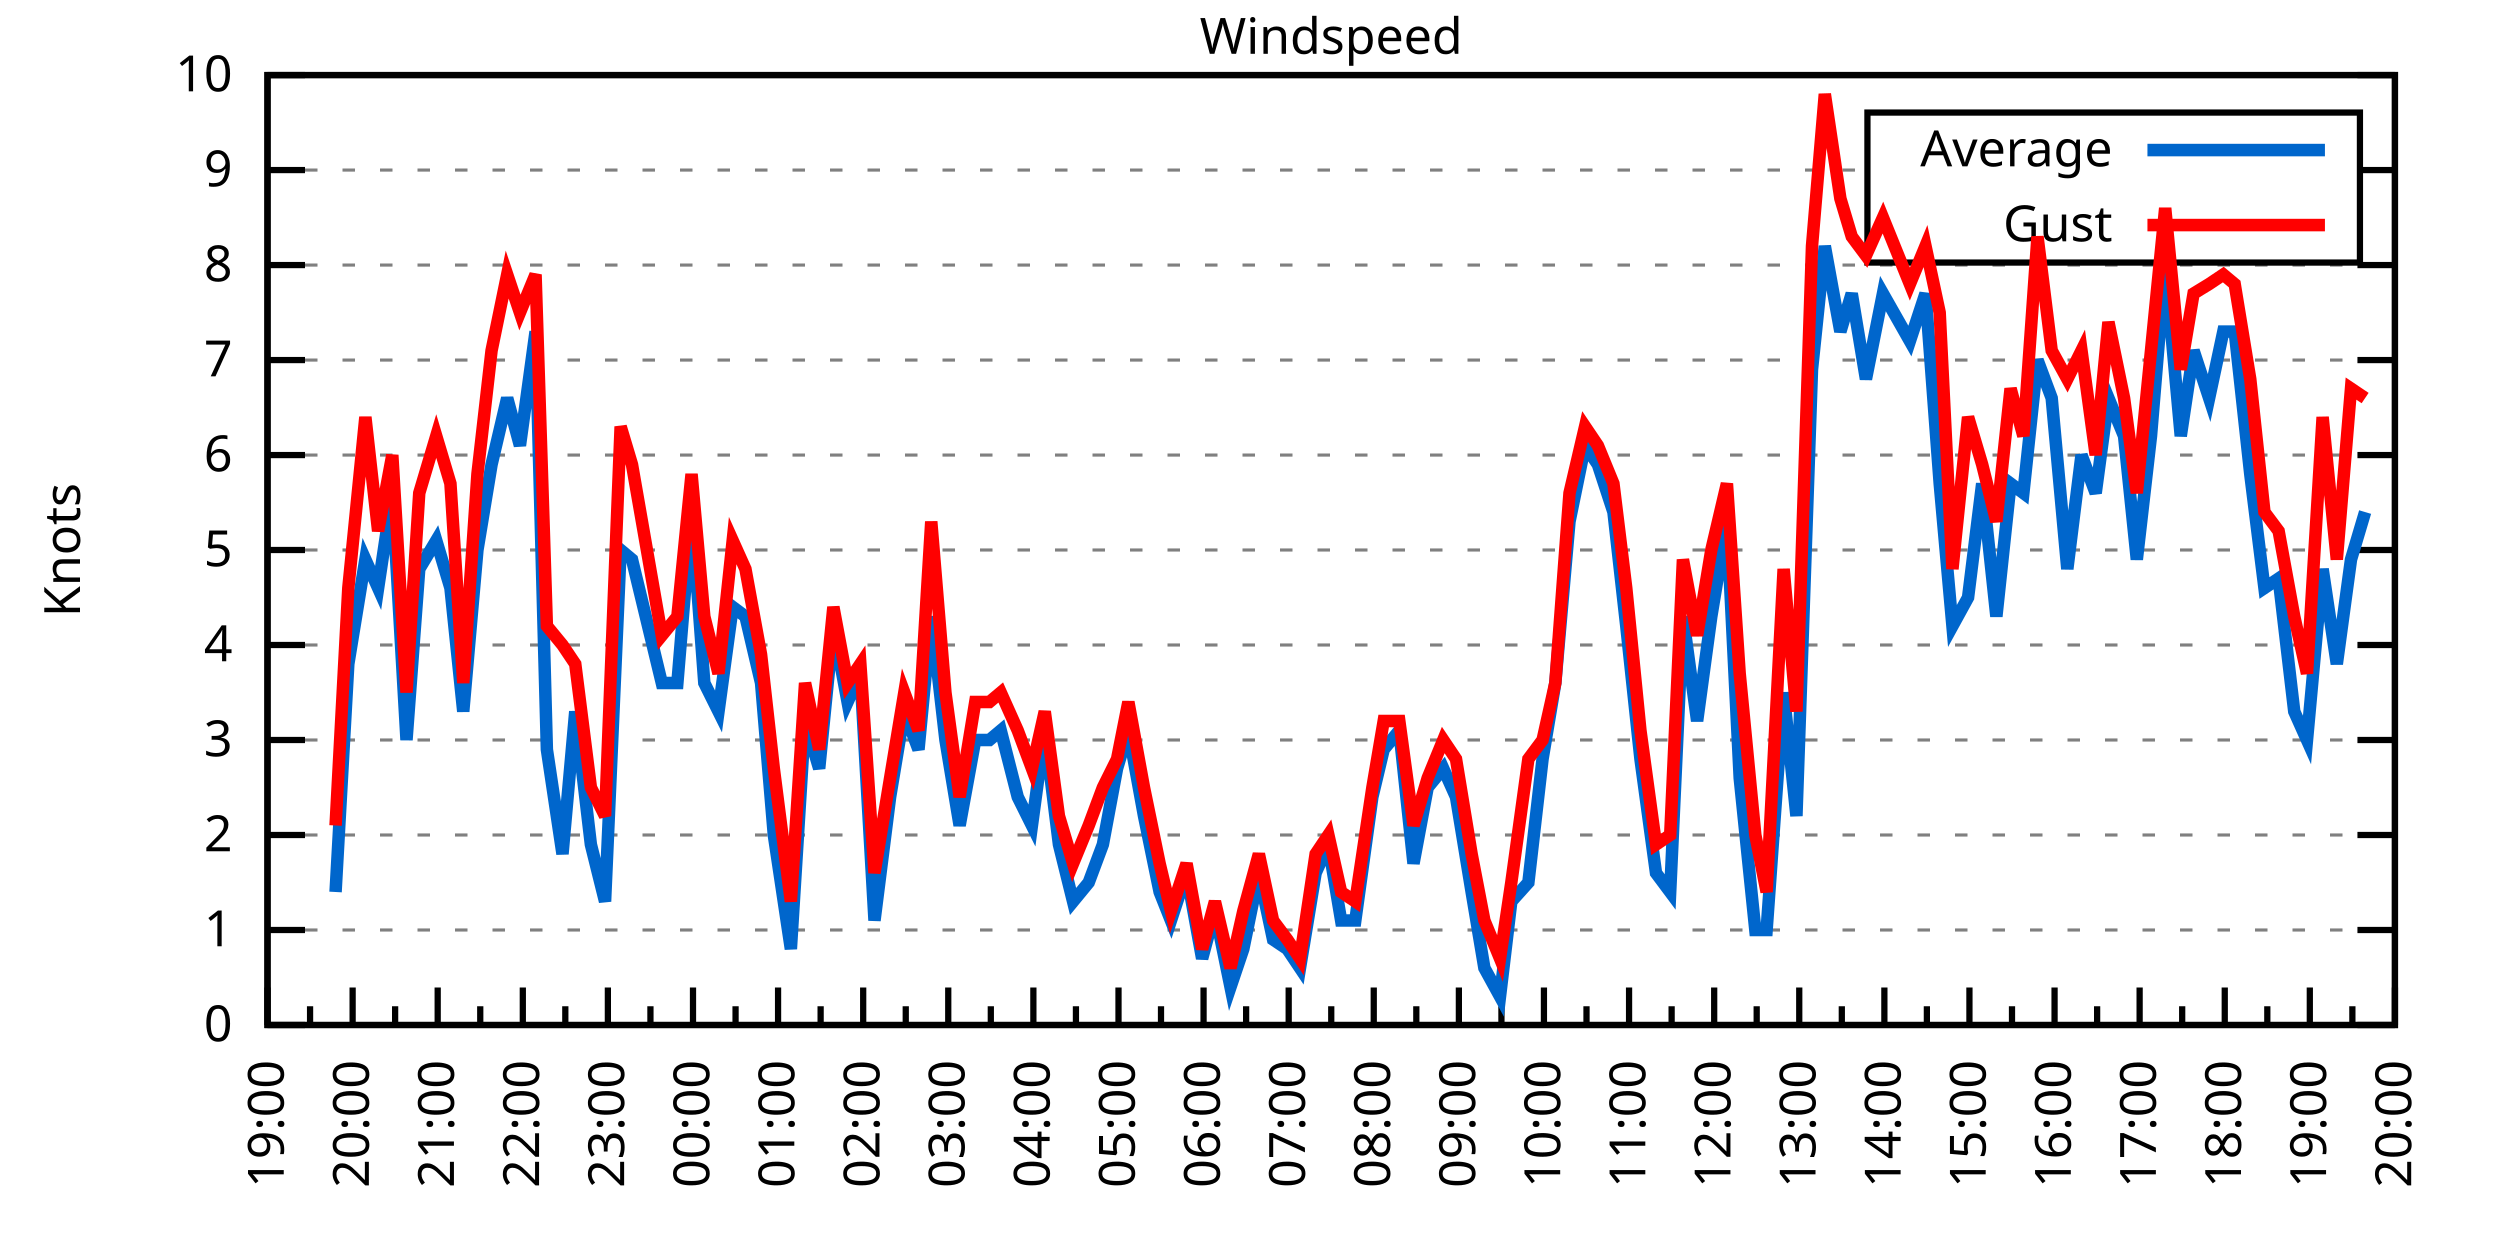
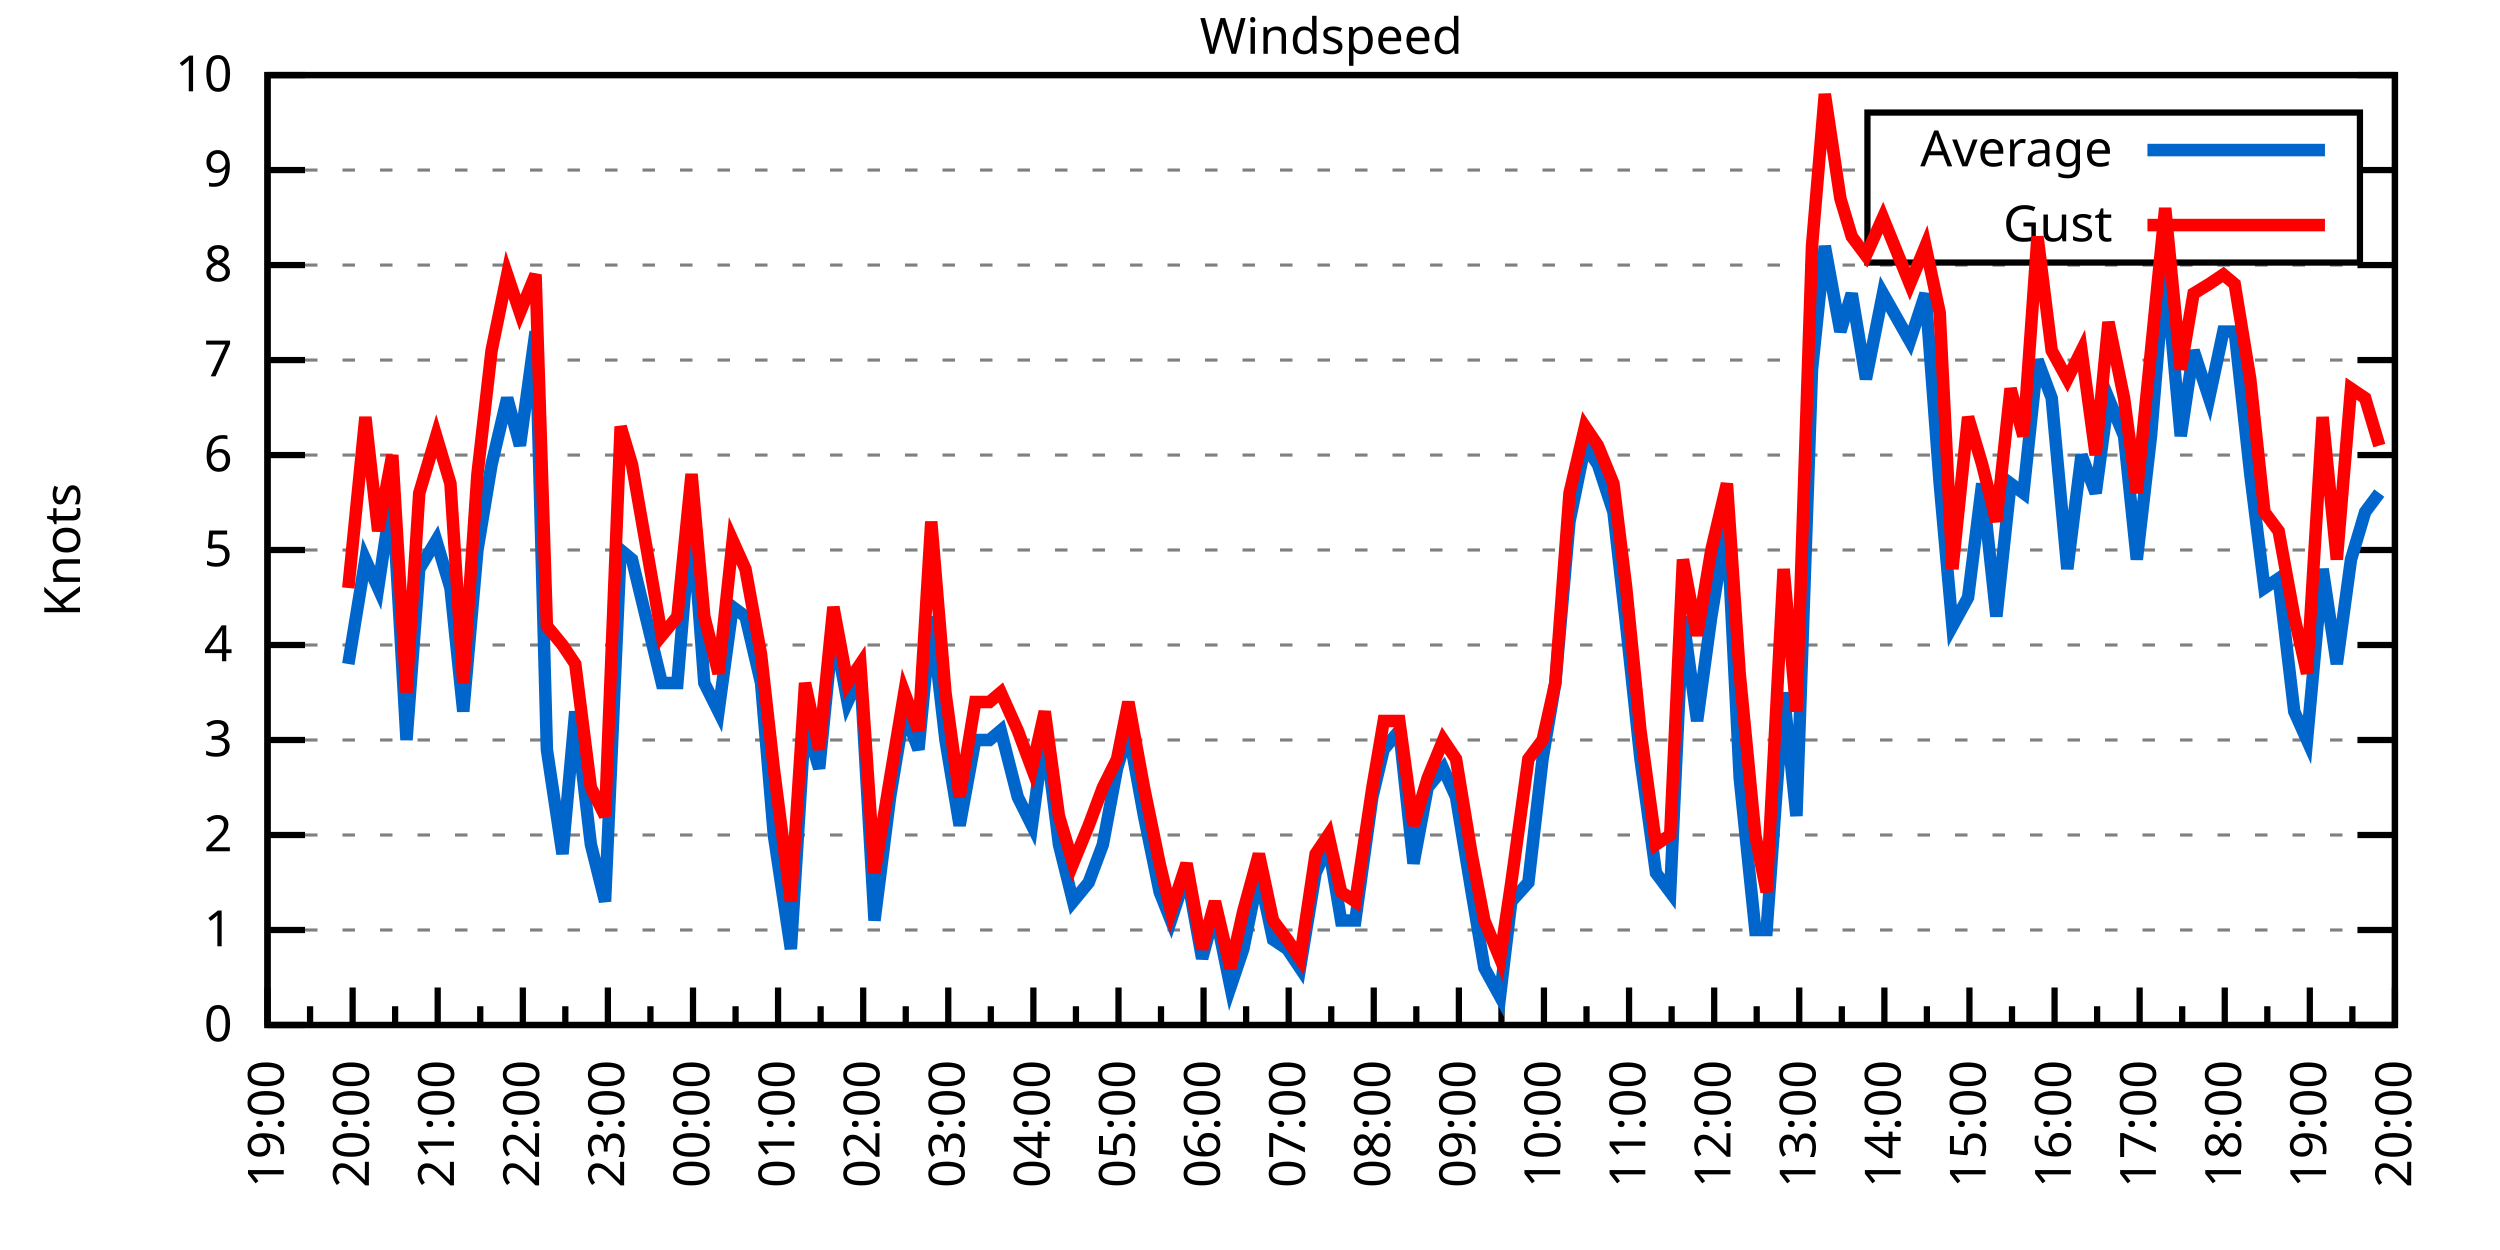
<svg xmlns="http://www.w3.org/2000/svg" xmlns:xlink="http://www.w3.org/1999/xlink" width="400" height="200" viewBox="0 0 400 200">
  <g id="gnuplot_canvas">
    <rect x="0" y="0" width="400" height="200" fill="none" />
    <defs>
      <circle id="gpDot" r="0.5" stroke-width="0.5" stroke="currentColor" />
      <path id="gpPt0" stroke-width="0.333" stroke="currentColor" d="M-1,0 h2 M0,-1 v2" />
      <path id="gpPt1" stroke-width="0.333" stroke="currentColor" d="M-1,-1 L1,1 M1,-1 L-1,1" />
      <path id="gpPt2" stroke-width="0.333" stroke="currentColor" d="M-1,0 L1,0 M0,-1 L0,1 M-1,-1 L1,1 M-1,1 L1,-1" />
      <rect id="gpPt3" stroke-width="0.333" stroke="currentColor" x="-1" y="-1" width="2" height="2" />
      <rect id="gpPt4" stroke-width="0.333" stroke="currentColor" fill="currentColor" x="-1" y="-1" width="2" height="2" />
      <circle id="gpPt5" stroke-width="0.333" stroke="currentColor" cx="0" cy="0" r="1" />
      <use xlink:href="#gpPt5" id="gpPt6" fill="currentColor" stroke="none" />
      <path id="gpPt7" stroke-width="0.333" stroke="currentColor" d="M0,-1.33 L-1.33,0.67 L1.33,0.67 z" />
      <use xlink:href="#gpPt7" id="gpPt8" fill="currentColor" stroke="none" />
      <use xlink:href="#gpPt7" id="gpPt9" stroke="currentColor" transform="rotate(180)" />
      <use xlink:href="#gpPt9" id="gpPt10" fill="currentColor" stroke="none" />
      <use xlink:href="#gpPt3" id="gpPt11" stroke="currentColor" transform="rotate(45)" />
      <use xlink:href="#gpPt11" id="gpPt12" fill="currentColor" stroke="none" />
      <path id="gpPt13" stroke-width="0.333" stroke="currentColor" d="M0,1.330 L1.265,0.411 L0.782,-1.067 L-0.782,-1.076 L-1.265,0.411 z" />
      <use xlink:href="#gpPt13" id="gpPt14" fill="currentColor" stroke="none" />
      <filter id="textbox" filterUnits="objectBoundingBox" x="0" y="0" height="1" width="1">
        <feFlood flood-color="white" flood-opacity="1" result="bgnd" />
        <feComposite in="SourceGraphic" in2="bgnd" operator="atop" />
      </filter>
      <filter id="greybox" filterUnits="objectBoundingBox" x="0" y="0" height="1" width="1">
        <feFlood flood-color="lightgrey" flood-opacity="1" result="grey" />
        <feComposite in="SourceGraphic" in2="grey" operator="atop" />
      </filter>
    </defs>
    <g fill="none" color="white" stroke="currentColor" stroke-width="1.00" stroke-linecap="butt" stroke-linejoin="miter">
</g>
    <g fill="none" color="black" stroke="currentColor" stroke-width="1.00" stroke-linecap="butt" stroke-linejoin="miter">
      <g stroke="none" shape-rendering="crispEdges">
        <polygon fill="rgb(255, 255, 255)" points="42.80,164.00 383.18,164.00 383.18,12.02 42.80,12.02 " />
      </g>
    </g>
    <g fill="none" color="black" stroke="currentColor" stroke-width="1.00" stroke-linecap="butt" stroke-linejoin="miter">
</g>
    <g fill="none" color="black" stroke="black" stroke-width="0.50" stroke-linecap="butt" stroke-linejoin="miter">
</g>
    <g fill="none" color="gray" stroke="currentColor" stroke-width="0.50" stroke-linecap="butt" stroke-linejoin="miter">
      <path stroke="gray" stroke-dasharray="2,4" class="gridline" d="M42.80,164.00 L383.19,164.00  " />
    </g>
    <g fill="none" color="gray" stroke="gray" stroke-width="1.00" stroke-linecap="butt" stroke-linejoin="miter">
</g>
    <g fill="none" color="black" stroke="currentColor" stroke-width="1.00" stroke-linecap="butt" stroke-linejoin="miter">
      <path stroke="black" d="M42.80,164.00 L48.80,164.00 M383.19,164.00 L377.19,164.00  " />
      <g transform="translate(37.20,166.60)" stroke="none" fill="black" font-family="Sans" font-size="8.00" text-anchor="end">
        <text>
          <tspan font-family="Sans"> 0</tspan>
        </text>
      </g>
    </g>
    <g fill="none" color="black" stroke="currentColor" stroke-width="1.00" stroke-linecap="butt" stroke-linejoin="miter">
</g>
    <g fill="none" color="black" stroke="black" stroke-width="0.50" stroke-linecap="butt" stroke-linejoin="miter">
</g>
    <g fill="none" color="gray" stroke="currentColor" stroke-width="0.50" stroke-linecap="butt" stroke-linejoin="miter">
      <path stroke="gray" stroke-dasharray="2,4" class="gridline" d="M42.80,148.80 L383.19,148.80  " />
    </g>
    <g fill="none" color="gray" stroke="gray" stroke-width="1.00" stroke-linecap="butt" stroke-linejoin="miter">
</g>
    <g fill="none" color="black" stroke="currentColor" stroke-width="1.00" stroke-linecap="butt" stroke-linejoin="miter">
      <path stroke="black" d="M42.80,148.80 L48.80,148.80 M383.19,148.80 L377.19,148.80  " />
      <g transform="translate(37.20,151.40)" stroke="none" fill="black" font-family="Sans" font-size="8.00" text-anchor="end">
        <text>
          <tspan font-family="Sans"> 1</tspan>
        </text>
      </g>
    </g>
    <g fill="none" color="black" stroke="currentColor" stroke-width="1.00" stroke-linecap="butt" stroke-linejoin="miter">
</g>
    <g fill="none" color="black" stroke="black" stroke-width="0.50" stroke-linecap="butt" stroke-linejoin="miter">
</g>
    <g fill="none" color="gray" stroke="currentColor" stroke-width="0.50" stroke-linecap="butt" stroke-linejoin="miter">
      <path stroke="gray" stroke-dasharray="2,4" class="gridline" d="M42.80,133.60 L383.19,133.60  " />
    </g>
    <g fill="none" color="gray" stroke="gray" stroke-width="1.00" stroke-linecap="butt" stroke-linejoin="miter">
</g>
    <g fill="none" color="black" stroke="currentColor" stroke-width="1.00" stroke-linecap="butt" stroke-linejoin="miter">
      <path stroke="black" d="M42.80,133.60 L48.80,133.60 M383.19,133.60 L377.19,133.60  " />
      <g transform="translate(37.20,136.20)" stroke="none" fill="black" font-family="Sans" font-size="8.00" text-anchor="end">
        <text>
          <tspan font-family="Sans"> 2</tspan>
        </text>
      </g>
    </g>
    <g fill="none" color="black" stroke="currentColor" stroke-width="1.00" stroke-linecap="butt" stroke-linejoin="miter">
</g>
    <g fill="none" color="black" stroke="black" stroke-width="0.50" stroke-linecap="butt" stroke-linejoin="miter">
</g>
    <g fill="none" color="gray" stroke="currentColor" stroke-width="0.50" stroke-linecap="butt" stroke-linejoin="miter">
      <path stroke="gray" stroke-dasharray="2,4" class="gridline" d="M42.80,118.40 L383.19,118.40  " />
    </g>
    <g fill="none" color="gray" stroke="gray" stroke-width="1.00" stroke-linecap="butt" stroke-linejoin="miter">
</g>
    <g fill="none" color="black" stroke="currentColor" stroke-width="1.00" stroke-linecap="butt" stroke-linejoin="miter">
      <path stroke="black" d="M42.80,118.40 L48.80,118.40 M383.19,118.40 L377.19,118.40  " />
      <g transform="translate(37.20,121.00)" stroke="none" fill="black" font-family="Sans" font-size="8.00" text-anchor="end">
        <text>
          <tspan font-family="Sans"> 3</tspan>
        </text>
      </g>
    </g>
    <g fill="none" color="black" stroke="currentColor" stroke-width="1.00" stroke-linecap="butt" stroke-linejoin="miter">
</g>
    <g fill="none" color="black" stroke="black" stroke-width="0.50" stroke-linecap="butt" stroke-linejoin="miter">
</g>
    <g fill="none" color="gray" stroke="currentColor" stroke-width="0.50" stroke-linecap="butt" stroke-linejoin="miter">
      <path stroke="gray" stroke-dasharray="2,4" class="gridline" d="M42.80,103.20 L383.19,103.20  " />
    </g>
    <g fill="none" color="gray" stroke="gray" stroke-width="1.00" stroke-linecap="butt" stroke-linejoin="miter">
</g>
    <g fill="none" color="black" stroke="currentColor" stroke-width="1.00" stroke-linecap="butt" stroke-linejoin="miter">
      <path stroke="black" d="M42.80,103.20 L48.80,103.20 M383.19,103.20 L377.19,103.20  " />
      <g transform="translate(37.20,105.80)" stroke="none" fill="black" font-family="Sans" font-size="8.00" text-anchor="end">
        <text>
          <tspan font-family="Sans"> 4</tspan>
        </text>
      </g>
    </g>
    <g fill="none" color="black" stroke="currentColor" stroke-width="1.00" stroke-linecap="butt" stroke-linejoin="miter">
</g>
    <g fill="none" color="black" stroke="black" stroke-width="0.50" stroke-linecap="butt" stroke-linejoin="miter">
</g>
    <g fill="none" color="gray" stroke="currentColor" stroke-width="0.50" stroke-linecap="butt" stroke-linejoin="miter">
      <path stroke="gray" stroke-dasharray="2,4" class="gridline" d="M42.80,88.00 L383.19,88.00  " />
    </g>
    <g fill="none" color="gray" stroke="gray" stroke-width="1.00" stroke-linecap="butt" stroke-linejoin="miter">
</g>
    <g fill="none" color="black" stroke="currentColor" stroke-width="1.00" stroke-linecap="butt" stroke-linejoin="miter">
      <path stroke="black" d="M42.80,88.00 L48.80,88.00 M383.19,88.00 L377.19,88.00  " />
      <g transform="translate(37.20,90.60)" stroke="none" fill="black" font-family="Sans" font-size="8.00" text-anchor="end">
        <text>
          <tspan font-family="Sans"> 5</tspan>
        </text>
      </g>
    </g>
    <g fill="none" color="black" stroke="currentColor" stroke-width="1.00" stroke-linecap="butt" stroke-linejoin="miter">
</g>
    <g fill="none" color="black" stroke="black" stroke-width="0.50" stroke-linecap="butt" stroke-linejoin="miter">
</g>
    <g fill="none" color="gray" stroke="currentColor" stroke-width="0.50" stroke-linecap="butt" stroke-linejoin="miter">
      <path stroke="gray" stroke-dasharray="2,4" class="gridline" d="M42.80,72.81 L383.19,72.81  " />
    </g>
    <g fill="none" color="gray" stroke="gray" stroke-width="1.00" stroke-linecap="butt" stroke-linejoin="miter">
</g>
    <g fill="none" color="black" stroke="currentColor" stroke-width="1.00" stroke-linecap="butt" stroke-linejoin="miter">
      <path stroke="black" d="M42.80,72.81 L48.80,72.81 M383.19,72.81 L377.19,72.81  " />
      <g transform="translate(37.20,75.41)" stroke="none" fill="black" font-family="Sans" font-size="8.00" text-anchor="end">
        <text>
          <tspan font-family="Sans"> 6</tspan>
        </text>
      </g>
    </g>
    <g fill="none" color="black" stroke="currentColor" stroke-width="1.00" stroke-linecap="butt" stroke-linejoin="miter">
</g>
    <g fill="none" color="black" stroke="black" stroke-width="0.50" stroke-linecap="butt" stroke-linejoin="miter">
</g>
    <g fill="none" color="gray" stroke="currentColor" stroke-width="0.50" stroke-linecap="butt" stroke-linejoin="miter">
      <path stroke="gray" stroke-dasharray="2,4" class="gridline" d="M42.80,57.61 L383.19,57.61  " />
    </g>
    <g fill="none" color="gray" stroke="gray" stroke-width="1.00" stroke-linecap="butt" stroke-linejoin="miter">
</g>
    <g fill="none" color="black" stroke="currentColor" stroke-width="1.00" stroke-linecap="butt" stroke-linejoin="miter">
      <path stroke="black" d="M42.80,57.61 L48.80,57.61 M383.19,57.61 L377.19,57.61  " />
      <g transform="translate(37.20,60.21)" stroke="none" fill="black" font-family="Sans" font-size="8.00" text-anchor="end">
        <text>
          <tspan font-family="Sans"> 7</tspan>
        </text>
      </g>
    </g>
    <g fill="none" color="black" stroke="currentColor" stroke-width="1.00" stroke-linecap="butt" stroke-linejoin="miter">
</g>
    <g fill="none" color="black" stroke="black" stroke-width="0.50" stroke-linecap="butt" stroke-linejoin="miter">
</g>
    <g fill="none" color="gray" stroke="currentColor" stroke-width="0.50" stroke-linecap="butt" stroke-linejoin="miter">
      <path stroke="gray" stroke-dasharray="2,4" class="gridline" d="M42.80,42.41 L383.19,42.41  " />
    </g>
    <g fill="none" color="gray" stroke="gray" stroke-width="1.00" stroke-linecap="butt" stroke-linejoin="miter">
</g>
    <g fill="none" color="black" stroke="currentColor" stroke-width="1.00" stroke-linecap="butt" stroke-linejoin="miter">
      <path stroke="black" d="M42.80,42.41 L48.80,42.41 M383.19,42.41 L377.19,42.41  " />
      <g transform="translate(37.20,45.01)" stroke="none" fill="black" font-family="Sans" font-size="8.00" text-anchor="end">
        <text>
          <tspan font-family="Sans"> 8</tspan>
        </text>
      </g>
    </g>
    <g fill="none" color="black" stroke="currentColor" stroke-width="1.00" stroke-linecap="butt" stroke-linejoin="miter">
</g>
    <g fill="none" color="black" stroke="black" stroke-width="0.50" stroke-linecap="butt" stroke-linejoin="miter">
</g>
    <g fill="none" color="gray" stroke="currentColor" stroke-width="0.50" stroke-linecap="butt" stroke-linejoin="miter">
      <path stroke="gray" stroke-dasharray="2,4" class="gridline" d="M42.80,27.21 L298.79,27.21 M377.59,27.21 L383.19,27.21  " />
    </g>
    <g fill="none" color="gray" stroke="gray" stroke-width="1.00" stroke-linecap="butt" stroke-linejoin="miter">
</g>
    <g fill="none" color="black" stroke="currentColor" stroke-width="1.00" stroke-linecap="butt" stroke-linejoin="miter">
      <path stroke="black" d="M42.80,27.21 L48.80,27.21 M383.19,27.21 L377.19,27.21  " />
      <g transform="translate(37.20,29.81)" stroke="none" fill="black" font-family="Sans" font-size="8.00" text-anchor="end">
        <text>
          <tspan font-family="Sans"> 9</tspan>
        </text>
      </g>
    </g>
    <g fill="none" color="black" stroke="currentColor" stroke-width="1.00" stroke-linecap="butt" stroke-linejoin="miter">
</g>
    <g fill="none" color="black" stroke="black" stroke-width="0.50" stroke-linecap="butt" stroke-linejoin="miter">
</g>
    <g fill="none" color="gray" stroke="currentColor" stroke-width="0.50" stroke-linecap="butt" stroke-linejoin="miter">
      <path stroke="gray" stroke-dasharray="2,4" class="gridline" d="M42.80,12.01 L383.19,12.01  " />
    </g>
    <g fill="none" color="gray" stroke="gray" stroke-width="1.00" stroke-linecap="butt" stroke-linejoin="miter">
</g>
    <g fill="none" color="black" stroke="currentColor" stroke-width="1.00" stroke-linecap="butt" stroke-linejoin="miter">
      <path stroke="black" d="M42.80,12.01 L48.80,12.01 M383.19,12.01 L377.19,12.01  " />
      <g transform="translate(37.20,14.61)" stroke="none" fill="black" font-family="Sans" font-size="8.00" text-anchor="end">
        <text>
          <tspan font-family="Sans"> 10</tspan>
        </text>
      </g>
    </g>
    <g fill="none" color="black" stroke="currentColor" stroke-width="1.00" stroke-linecap="butt" stroke-linejoin="miter">
      <path stroke="black" d="M42.80,164.00 L42.80,158.00  " />
      <g transform="translate(45.40,169.60) rotate(270)" stroke="none" fill="black" font-family="Sans" font-size="8.00" text-anchor="end">
        <text>
          <tspan font-family="Sans">19:00</tspan>
        </text>
      </g>
    </g>
    <g fill="none" color="black" stroke="currentColor" stroke-width="1.00" stroke-linecap="butt" stroke-linejoin="miter">
      <path stroke="black" d="M49.61,164.00 L49.61,161.00 M56.42,164.00 L56.42,158.00  " />
      <g transform="translate(59.02,169.60) rotate(270)" stroke="none" fill="black" font-family="Sans" font-size="8.00" text-anchor="end">
        <text>
          <tspan font-family="Sans">20:00</tspan>
        </text>
      </g>
    </g>
    <g fill="none" color="black" stroke="currentColor" stroke-width="1.00" stroke-linecap="butt" stroke-linejoin="miter">
      <path stroke="black" d="M63.22,164.00 L63.22,161.00 M70.03,164.00 L70.03,158.00  " />
      <g transform="translate(72.63,169.60) rotate(270)" stroke="none" fill="black" font-family="Sans" font-size="8.00" text-anchor="end">
        <text>
          <tspan font-family="Sans">21:00</tspan>
        </text>
      </g>
    </g>
    <g fill="none" color="black" stroke="currentColor" stroke-width="1.00" stroke-linecap="butt" stroke-linejoin="miter">
      <path stroke="black" d="M76.84,164.00 L76.84,161.00 M83.65,164.00 L83.65,158.00  " />
      <g transform="translate(86.25,169.60) rotate(270)" stroke="none" fill="black" font-family="Sans" font-size="8.00" text-anchor="end">
        <text>
          <tspan font-family="Sans">22:00</tspan>
        </text>
      </g>
    </g>
    <g fill="none" color="black" stroke="currentColor" stroke-width="1.00" stroke-linecap="butt" stroke-linejoin="miter">
      <path stroke="black" d="M90.45,164.00 L90.45,161.00 M97.26,164.00 L97.26,158.00  " />
      <g transform="translate(99.86,169.60) rotate(270)" stroke="none" fill="black" font-family="Sans" font-size="8.00" text-anchor="end">
        <text>
          <tspan font-family="Sans">23:00</tspan>
        </text>
      </g>
    </g>
    <g fill="none" color="black" stroke="currentColor" stroke-width="1.00" stroke-linecap="butt" stroke-linejoin="miter">
      <path stroke="black" d="M104.07,164.00 L104.07,161.00 M110.88,164.00 L110.88,158.00  " />
      <g transform="translate(113.48,169.60) rotate(270)" stroke="none" fill="black" font-family="Sans" font-size="8.00" text-anchor="end">
        <text>
          <tspan font-family="Sans">00:00</tspan>
        </text>
      </g>
    </g>
    <g fill="none" color="black" stroke="currentColor" stroke-width="1.00" stroke-linecap="butt" stroke-linejoin="miter">
      <path stroke="black" d="M117.69,164.00 L117.69,161.00 M124.49,164.00 L124.49,158.00  " />
      <g transform="translate(127.09,169.60) rotate(270)" stroke="none" fill="black" font-family="Sans" font-size="8.00" text-anchor="end">
        <text>
          <tspan font-family="Sans">01:00</tspan>
        </text>
      </g>
    </g>
    <g fill="none" color="black" stroke="currentColor" stroke-width="1.00" stroke-linecap="butt" stroke-linejoin="miter">
      <path stroke="black" d="M131.30,164.00 L131.30,161.00 M138.11,164.00 L138.11,158.00  " />
      <g transform="translate(140.71,169.60) rotate(270)" stroke="none" fill="black" font-family="Sans" font-size="8.00" text-anchor="end">
        <text>
          <tspan font-family="Sans">02:00</tspan>
        </text>
      </g>
    </g>
    <g fill="none" color="black" stroke="currentColor" stroke-width="1.00" stroke-linecap="butt" stroke-linejoin="miter">
      <path stroke="black" d="M144.92,164.00 L144.92,161.00 M151.72,164.00 L151.72,158.00  " />
      <g transform="translate(154.32,169.60) rotate(270)" stroke="none" fill="black" font-family="Sans" font-size="8.00" text-anchor="end">
        <text>
          <tspan font-family="Sans">03:00</tspan>
        </text>
      </g>
    </g>
    <g fill="none" color="black" stroke="currentColor" stroke-width="1.00" stroke-linecap="butt" stroke-linejoin="miter">
      <path stroke="black" d="M158.53,164.00 L158.53,161.00 M165.34,164.00 L165.34,158.00  " />
      <g transform="translate(167.94,169.60) rotate(270)" stroke="none" fill="black" font-family="Sans" font-size="8.00" text-anchor="end">
        <text>
          <tspan font-family="Sans">04:00</tspan>
        </text>
      </g>
    </g>
    <g fill="none" color="black" stroke="currentColor" stroke-width="1.00" stroke-linecap="butt" stroke-linejoin="miter">
      <path stroke="black" d="M172.15,164.00 L172.15,161.00 M178.96,164.00 L178.96,158.00  " />
      <g transform="translate(181.56,169.60) rotate(270)" stroke="none" fill="black" font-family="Sans" font-size="8.00" text-anchor="end">
        <text>
          <tspan font-family="Sans">05:00</tspan>
        </text>
      </g>
    </g>
    <g fill="none" color="black" stroke="currentColor" stroke-width="1.00" stroke-linecap="butt" stroke-linejoin="miter">
      <path stroke="black" d="M185.76,164.00 L185.76,161.00 M192.57,164.00 L192.57,158.00  " />
      <g transform="translate(195.17,169.60) rotate(270)" stroke="none" fill="black" font-family="Sans" font-size="8.00" text-anchor="end">
        <text>
          <tspan font-family="Sans">06:00</tspan>
        </text>
      </g>
    </g>
    <g fill="none" color="black" stroke="currentColor" stroke-width="1.00" stroke-linecap="butt" stroke-linejoin="miter">
      <path stroke="black" d="M199.38,164.00 L199.38,161.00 M206.19,164.00 L206.19,158.00  " />
      <g transform="translate(208.79,169.60) rotate(270)" stroke="none" fill="black" font-family="Sans" font-size="8.00" text-anchor="end">
        <text>
          <tspan font-family="Sans">07:00</tspan>
        </text>
      </g>
    </g>
    <g fill="none" color="black" stroke="currentColor" stroke-width="1.00" stroke-linecap="butt" stroke-linejoin="miter">
      <path stroke="black" d="M213.00,164.00 L213.00,161.00 M219.80,164.00 L219.80,158.00  " />
      <g transform="translate(222.40,169.60) rotate(270)" stroke="none" fill="black" font-family="Sans" font-size="8.00" text-anchor="end">
        <text>
          <tspan font-family="Sans">08:00</tspan>
        </text>
      </g>
    </g>
    <g fill="none" color="black" stroke="currentColor" stroke-width="1.00" stroke-linecap="butt" stroke-linejoin="miter">
      <path stroke="black" d="M226.61,164.00 L226.61,161.00 M233.42,164.00 L233.42,158.00  " />
      <g transform="translate(236.02,169.60) rotate(270)" stroke="none" fill="black" font-family="Sans" font-size="8.00" text-anchor="end">
        <text>
          <tspan font-family="Sans">09:00</tspan>
        </text>
      </g>
    </g>
    <g fill="none" color="black" stroke="currentColor" stroke-width="1.00" stroke-linecap="butt" stroke-linejoin="miter">
      <path stroke="black" d="M240.23,164.00 L240.23,161.00 M247.03,164.00 L247.03,158.00  " />
      <g transform="translate(249.63,169.60) rotate(270)" stroke="none" fill="black" font-family="Sans" font-size="8.00" text-anchor="end">
        <text>
          <tspan font-family="Sans">10:00</tspan>
        </text>
      </g>
    </g>
    <g fill="none" color="black" stroke="currentColor" stroke-width="1.00" stroke-linecap="butt" stroke-linejoin="miter">
      <path stroke="black" d="M253.84,164.00 L253.84,161.00 M260.65,164.00 L260.65,158.00  " />
      <g transform="translate(263.25,169.60) rotate(270)" stroke="none" fill="black" font-family="Sans" font-size="8.00" text-anchor="end">
        <text>
          <tspan font-family="Sans">11:00</tspan>
        </text>
      </g>
    </g>
    <g fill="none" color="black" stroke="currentColor" stroke-width="1.00" stroke-linecap="butt" stroke-linejoin="miter">
      <path stroke="black" d="M267.46,164.00 L267.46,161.00 M274.27,164.00 L274.27,158.00  " />
      <g transform="translate(276.87,169.60) rotate(270)" stroke="none" fill="black" font-family="Sans" font-size="8.00" text-anchor="end">
        <text>
          <tspan font-family="Sans">12:00</tspan>
        </text>
      </g>
    </g>
    <g fill="none" color="black" stroke="currentColor" stroke-width="1.00" stroke-linecap="butt" stroke-linejoin="miter">
      <path stroke="black" d="M281.07,164.00 L281.07,161.00 M287.88,164.00 L287.88,158.00  " />
      <g transform="translate(290.48,169.60) rotate(270)" stroke="none" fill="black" font-family="Sans" font-size="8.00" text-anchor="end">
        <text>
          <tspan font-family="Sans">13:00</tspan>
        </text>
      </g>
    </g>
    <g fill="none" color="black" stroke="currentColor" stroke-width="1.00" stroke-linecap="butt" stroke-linejoin="miter">
      <path stroke="black" d="M294.69,164.00 L294.69,161.00 M301.50,164.00 L301.50,158.00  " />
      <g transform="translate(304.10,169.60) rotate(270)" stroke="none" fill="black" font-family="Sans" font-size="8.00" text-anchor="end">
        <text>
          <tspan font-family="Sans">14:00</tspan>
        </text>
      </g>
    </g>
    <g fill="none" color="black" stroke="currentColor" stroke-width="1.00" stroke-linecap="butt" stroke-linejoin="miter">
      <path stroke="black" d="M308.30,164.00 L308.30,161.00 M315.11,164.00 L315.11,158.00  " />
      <g transform="translate(317.71,169.60) rotate(270)" stroke="none" fill="black" font-family="Sans" font-size="8.00" text-anchor="end">
        <text>
          <tspan font-family="Sans">15:00</tspan>
        </text>
      </g>
    </g>
    <g fill="none" color="black" stroke="currentColor" stroke-width="1.00" stroke-linecap="butt" stroke-linejoin="miter">
      <path stroke="black" d="M321.92,164.00 L321.92,161.00 M328.73,164.00 L328.73,158.00  " />
      <g transform="translate(331.33,169.60) rotate(270)" stroke="none" fill="black" font-family="Sans" font-size="8.00" text-anchor="end">
        <text>
          <tspan font-family="Sans">16:00</tspan>
        </text>
      </g>
    </g>
    <g fill="none" color="black" stroke="currentColor" stroke-width="1.00" stroke-linecap="butt" stroke-linejoin="miter">
      <path stroke="black" d="M335.54,164.00 L335.54,161.00 M342.34,164.00 L342.34,158.00  " />
      <g transform="translate(344.94,169.60) rotate(270)" stroke="none" fill="black" font-family="Sans" font-size="8.00" text-anchor="end">
        <text>
          <tspan font-family="Sans">17:00</tspan>
        </text>
      </g>
    </g>
    <g fill="none" color="black" stroke="currentColor" stroke-width="1.00" stroke-linecap="butt" stroke-linejoin="miter">
      <path stroke="black" d="M349.15,164.00 L349.15,161.00 M355.96,164.00 L355.96,158.00  " />
      <g transform="translate(358.56,169.60) rotate(270)" stroke="none" fill="black" font-family="Sans" font-size="8.00" text-anchor="end">
        <text>
          <tspan font-family="Sans">18:00</tspan>
        </text>
      </g>
    </g>
    <g fill="none" color="black" stroke="currentColor" stroke-width="1.00" stroke-linecap="butt" stroke-linejoin="miter">
      <path stroke="black" d="M362.77,164.00 L362.77,161.00 M369.57,164.00 L369.57,158.00  " />
      <g transform="translate(372.17,169.60) rotate(270)" stroke="none" fill="black" font-family="Sans" font-size="8.00" text-anchor="end">
        <text>
          <tspan font-family="Sans">19:00</tspan>
        </text>
      </g>
    </g>
    <g fill="none" color="black" stroke="currentColor" stroke-width="1.00" stroke-linecap="butt" stroke-linejoin="miter">
      <path stroke="black" d="M376.38,164.00 L376.38,161.00 M383.19,164.00 L383.19,158.00  " />
      <g transform="translate(385.79,169.60) rotate(270)" stroke="none" fill="black" font-family="Sans" font-size="8.00" text-anchor="end">
        <text>
          <tspan font-family="Sans">20:00</tspan>
        </text>
      </g>
    </g>
    <g fill="none" color="black" stroke="currentColor" stroke-width="1.00" stroke-linecap="butt" stroke-linejoin="miter">
</g>
    <g fill="none" color="black" stroke="currentColor" stroke-width="1.00" stroke-linecap="butt" stroke-linejoin="miter">
      <path stroke="black" d="M42.80,12.01 L42.80,164.00 L383.19,164.00 L383.19,12.01 L42.80,12.01 Z  " />
    </g>
    <g fill="none" color="black" stroke="currentColor" stroke-width="1.00" stroke-linecap="butt" stroke-linejoin="miter">
      <g transform="translate(12.80,88.01) rotate(270)" stroke="none" fill="black" font-family="Sans" font-size="8.00" text-anchor="middle">
        <text>
          <tspan font-family="Sans">Knots</tspan>
        </text>
      </g>
    </g>
    <g fill="none" color="black" stroke="currentColor" stroke-width="1.00" stroke-linecap="butt" stroke-linejoin="miter">
</g>
    <g fill="none" color="black" stroke="currentColor" stroke-width="1.00" stroke-linecap="butt" stroke-linejoin="miter">
      <path stroke="black" d="M298.79,42.01 L298.79,18.01 L377.59,18.01 L377.59,42.01 L298.79,42.01 Z  " />
    </g>
    <g id="Windspeed_plot_1">
      <g fill="none" color="white" stroke="black" stroke-width="2.00" stroke-linecap="butt" stroke-linejoin="miter">
</g>
      <g fill="none" color="black" stroke="currentColor" stroke-width="2.00" stroke-linecap="butt" stroke-linejoin="miter">
        <g transform="translate(337.99,26.61)" stroke="none" fill="black" font-family="Sans" font-size="8.00" text-anchor="end">
          <text>
            <tspan font-family="Sans">Average</tspan>
          </text>
        </g>
      </g>
      <g fill="none" color="black" stroke="currentColor" stroke-width="2.00" stroke-linecap="butt" stroke-linejoin="miter">
-         <path stroke="rgb(  0, 102, 204)" d="M343.59,24.01 L371.99,24.01 M53.69,142.72 L55.73,106.24 L58.46,89.52 L60.50,94.08 L62.77,78.89 L65.04,118.40   L67.08,91.04 L69.80,86.49 L72.07,94.08 L74.12,113.84 L76.39,88.00 L78.65,74.33 L81.15,63.69 L83.19,71.29   L85.69,53.05 L87.50,119.92 L90.00,136.64 L92.04,113.84 L94.54,135.12 L96.81,144.24 L99.30,88.00 L101.12,89.52   L105.89,109.28 L108.38,109.28 L110.65,81.93 L112.69,109.28 L114.96,113.84 L117.23,97.12 L119.27,98.64 L121.77,109.28   L123.81,133.60 L126.54,151.84 L128.81,115.36 L131.07,122.96 L133.34,100.16 L135.61,112.32 L137.66,107.76 L139.92,147.28   L142.42,127.52 L144.69,113.84 L146.96,119.92 L149.00,98.64 L151.27,118.40 L153.54,132.08 L156.04,118.40 L158.31,118.40   L160.12,116.88 L162.84,127.52 L165.11,132.08 L167.16,116.88 L169.43,135.12 L171.69,144.24 L174.19,141.20 L176.46,135.12   L178.73,122.96 L180.54,116.88 L183.04,130.56 L185.54,142.72 L187.35,147.28 L189.85,139.68 L192.34,153.36 L194.39,145.76   L196.88,157.92 L198.93,151.84 L201.42,139.68 L203.69,150.32 L205.96,151.84 L208.00,154.88 L210.50,139.68 L212.54,135.12   L214.58,147.28 L216.85,147.28 L219.58,127.52 L221.39,119.92 L223.89,116.88 L226.16,138.16 L228.43,126.00 L230.92,122.96   L232.96,127.52 L235.46,142.72 L237.50,154.88 L240.00,159.44 L241.81,144.24 L244.54,141.20 L246.81,121.44 L248.85,109.28   L251.12,83.45 L253.61,71.29 L255.66,74.33 L258.15,81.93 L260.20,100.16 L262.47,121.44 L264.96,139.68 L267.23,142.72   L269.27,98.64 L271.54,115.36 L273.81,98.64 L276.31,83.45 L278.35,124.48 L280.85,148.80 L282.66,148.80 L285.38,110.80   L287.43,130.56 L289.92,59.13 L291.97,39.37 L294.46,53.05 L296.28,46.97 L298.55,60.65 L301.27,46.97 L305.58,54.57   L308.08,46.97 L310.35,77.37 L312.39,100.16 L314.89,95.60 L317.15,77.37 L319.42,98.64 L321.69,77.37 L323.74,78.89   L326.00,57.61 L328.27,63.69 L330.77,91.04 L333.04,72.81 L335.31,78.89 L337.35,63.69 L339.85,69.77 L341.89,89.52   L344.16,69.77 L346.43,42.41 L348.92,69.77 L350.97,56.09 L353.46,63.69 L355.73,53.05 L357.55,53.05 L360.04,75.85   L362.31,94.08 L364.58,92.56 L367.08,113.84 L369.12,118.40 L371.62,91.04 L373.89,106.24 L376.16,89.52 L378.42,81.93    " />
+         <path stroke="rgb(  0, 102, 204)" d="M343.59,24.01 L371.99,24.01 M55.73,106.24 L58.46,89.52 L60.50,94.08 L62.77,78.89 L65.04,118.40 L67.08,91.04   L69.80,86.49 L72.07,94.08 L74.12,113.84 L76.39,88.00 L78.65,74.33 L81.15,63.69 L83.19,71.29 L85.69,53.05   L87.50,119.92 L90.00,136.64 L92.04,113.84 L94.54,135.12 L96.81,144.24 L99.30,88.00 L101.12,89.52 L105.89,109.28   L108.38,109.28 L110.65,81.93 L112.69,109.28 L114.96,113.84 L117.23,97.12 L119.27,98.64 L121.77,109.28 L123.81,133.60   L126.54,151.84 L128.81,115.36 L131.07,122.96 L133.34,100.16 L135.61,112.32 L137.66,107.76 L139.92,147.28 L142.42,127.52   L144.69,113.84 L146.96,119.92 L149.00,98.64 L151.27,118.40 L153.54,132.08 L156.04,118.40 L158.31,118.40 L160.12,116.88   L162.84,127.52 L165.11,132.08 L167.16,116.88 L169.43,135.12 L171.69,144.24 L174.19,141.20 L176.46,135.12 L178.73,122.96   L180.54,116.88 L183.04,130.56 L185.54,142.72 L187.35,147.28 L189.85,139.68 L192.34,153.36 L194.39,145.76 L196.88,157.92   L198.93,151.84 L201.42,139.68 L203.69,150.32 L205.96,151.84 L208.00,154.88 L210.50,139.68 L212.54,135.12 L214.58,147.28   L216.85,147.28 L219.58,127.52 L221.39,119.92 L223.89,116.88 L226.16,138.16 L228.43,126.00 L230.92,122.96 L232.96,127.52   L235.46,142.72 L237.50,154.88 L240.00,159.44 L241.81,144.24 L244.54,141.20 L246.81,121.44 L248.85,109.28 L251.12,83.45   L253.61,71.29 L255.66,74.33 L258.15,81.93 L260.20,100.16 L262.47,121.44 L264.96,139.68 L267.23,142.72 L269.27,98.64   L271.54,115.36 L273.81,98.64 L276.31,83.45 L278.35,124.48 L280.85,148.80 L282.66,148.80 L285.38,110.80 L287.43,130.56   L289.92,59.13 L291.97,39.37 L294.46,53.05 L296.28,46.97 L298.55,60.65 L301.27,46.97 L305.58,54.57 L308.08,46.97   L310.35,77.37 L312.39,100.16 L314.89,95.60 L317.15,77.37 L319.42,98.64 L321.69,77.37 L323.74,78.89 L326.00,57.61   L328.27,63.69 L330.77,91.04 L333.04,72.81 L335.31,78.89 L337.35,63.69 L339.85,69.77 L341.89,89.52 L344.16,69.77   L346.43,42.41 L348.92,69.77 L350.97,56.09 L353.46,63.69 L355.73,53.05 L357.55,53.05 L360.04,75.85 L362.31,94.08   L364.58,92.56 L367.08,113.84 L369.12,118.40 L371.62,91.04 L373.89,106.24 L376.16,89.52 L378.42,81.93 L380.69,78.89    " />
      </g>
    </g>
    <g id="Windspeed_plot_2">
      <g fill="none" color="black" stroke="currentColor" stroke-width="2.00" stroke-linecap="butt" stroke-linejoin="miter">
        <g transform="translate(337.99,38.61)" stroke="none" fill="black" font-family="Sans" font-size="8.00" text-anchor="end">
          <text>
            <tspan font-family="Sans">Gust</tspan>
          </text>
        </g>
      </g>
      <g fill="none" color="black" stroke="currentColor" stroke-width="2.00" stroke-linecap="butt" stroke-linejoin="miter">
-         <path stroke="rgb(255,   0,   0)" d="M343.59,36.01 L371.99,36.01 M53.69,132.08 L55.73,94.08 L58.46,66.73 L60.50,84.97 L62.77,72.81 L65.04,110.80   L67.08,78.89 L69.80,69.77 L72.07,77.37 L74.12,109.28 L76.39,75.85 L78.65,56.09 L81.15,43.93 L83.19,50.01   L85.69,43.93 L87.50,100.16 L90.00,103.20 L92.04,106.24 L94.54,126.00 L96.81,130.56 L99.30,68.25 L101.12,74.33   L105.89,101.68 L108.38,98.64 L110.65,75.85 L112.69,98.64 L114.96,107.76 L117.23,86.49 L119.27,91.04 L121.77,104.72   L123.81,122.96 L126.54,144.24 L128.81,109.28 L131.07,119.92 L133.34,97.12 L135.61,109.28 L137.66,106.24 L139.92,139.68   L142.42,124.48 L144.69,110.80 L146.96,116.88 L149.00,83.45 L151.27,110.80 L153.54,127.52 L156.04,112.32 L158.31,112.32   L160.12,110.80 L162.84,116.88 L165.11,122.96 L167.16,113.84 L169.43,130.56 L171.69,138.16 L174.19,132.08 L176.46,126.00   L178.73,121.44 L180.54,112.32 L183.04,126.00 L185.54,138.16 L187.35,145.76 L189.85,138.16 L192.34,151.84 L194.39,144.24   L196.88,154.88 L198.93,145.76 L201.42,136.64 L203.69,147.28 L205.96,150.32 L208.00,153.36 L210.50,136.64 L212.54,133.60   L214.58,142.72 L216.85,144.24 L219.58,126.00 L221.39,115.36 L223.89,115.36 L226.16,132.08 L228.43,124.48 L230.92,118.40   L232.96,121.44 L235.46,136.64 L237.50,147.28 L240.00,153.36 L241.81,141.20 L244.54,121.44 L246.81,118.40 L248.85,109.28   L251.12,78.89 L253.61,68.25 L255.66,71.29 L258.15,77.37 L260.20,94.08 L262.47,116.88 L264.96,135.12 L267.23,133.60   L269.27,89.52 L271.54,101.68 L273.81,88.00 L276.31,77.37 L278.35,107.76 L280.85,133.60 L282.66,142.72 L285.38,91.04   L287.43,113.84 L289.92,39.37 L291.97,15.05 L294.46,31.77 L296.28,37.85 L298.55,40.89 L301.27,34.81 L305.58,45.45   L308.08,39.37 L310.35,50.01 L312.39,91.04 L314.89,66.73 L317.15,74.33 L319.42,83.45 L321.69,62.17 L323.74,69.77   L326.00,37.85 L328.27,56.09 L330.77,60.65 L333.04,56.09 L335.31,72.81 L337.35,51.53 L339.85,63.69 L341.89,78.89   L344.16,56.09 L346.43,33.29 L348.92,59.13 L350.97,46.97 L353.46,45.45 L355.73,43.93 L357.55,45.45 L360.04,60.65   L362.31,81.93 L364.58,84.97 L367.08,98.64 L369.12,107.76 L371.62,66.73 L373.89,89.52 L376.16,62.17 L378.42,63.69    " />
+         <path stroke="rgb(255,   0,   0)" d="M343.59,36.01 L371.99,36.01 M55.73,94.08 L58.46,66.73 L60.50,84.97 L62.77,72.81 L65.04,110.80 L67.08,78.89   L69.80,69.77 L72.07,77.37 L74.12,109.28 L76.39,75.85 L78.65,56.09 L81.15,43.93 L83.19,50.01 L85.69,43.93   L87.50,100.16 L90.00,103.20 L92.04,106.24 L94.54,126.00 L96.81,130.56 L99.30,68.25 L101.12,74.33 L105.89,101.68   L108.38,98.64 L110.65,75.85 L112.69,98.64 L114.96,107.76 L117.23,86.49 L119.27,91.04 L121.77,104.72 L123.81,122.96   L126.54,144.24 L128.81,109.28 L131.07,119.92 L133.34,97.12 L135.61,109.28 L137.66,106.24 L139.92,139.68 L142.42,124.48   L144.69,110.80 L146.96,116.88 L149.00,83.45 L151.27,110.80 L153.54,127.52 L156.04,112.32 L158.31,112.32 L160.12,110.80   L162.84,116.88 L165.11,122.96 L167.16,113.84 L169.43,130.56 L171.69,138.16 L174.19,132.08 L176.46,126.00 L178.73,121.44   L180.54,112.32 L183.04,126.00 L185.54,138.16 L187.35,145.76 L189.85,138.16 L192.34,151.84 L194.39,144.24 L196.88,154.88   L198.93,145.76 L201.42,136.64 L203.69,147.28 L205.96,150.32 L208.00,153.36 L210.50,136.64 L212.54,133.60 L214.58,142.72   L216.85,144.24 L219.58,126.00 L221.39,115.36 L223.89,115.36 L226.16,132.08 L228.43,124.48 L230.92,118.40 L232.96,121.44   L235.46,136.64 L237.50,147.28 L240.00,153.36 L241.81,141.20 L244.54,121.44 L246.81,118.40 L248.85,109.28 L251.12,78.89   L253.61,68.25 L255.66,71.29 L258.15,77.37 L260.20,94.08 L262.47,116.88 L264.96,135.12 L267.23,133.60 L269.27,89.52   L271.54,101.68 L273.81,88.00 L276.31,77.37 L278.35,107.76 L280.85,133.60 L282.66,142.72 L285.38,91.04 L287.43,113.84   L289.92,39.37 L291.97,15.05 L294.46,31.77 L296.28,37.85 L298.55,40.89 L301.27,34.81 L305.58,45.45 L308.08,39.37   L310.35,50.01 L312.39,91.04 L314.89,66.73 L317.15,74.33 L319.42,83.45 L321.69,62.17 L323.74,69.77 L326.00,37.85   L328.27,56.09 L330.77,60.65 L333.04,56.09 L335.31,72.81 L337.35,51.53 L339.85,63.69 L341.89,78.89 L344.16,56.09   L346.43,33.29 L348.92,59.13 L350.97,46.97 L353.46,45.45 L355.73,43.93 L357.55,45.45 L360.04,60.65 L362.31,81.93   L364.58,84.97 L367.08,98.64 L369.12,107.76 L371.62,66.73 L373.89,89.52 L376.16,62.17 L378.42,63.69 L380.69,71.29    " />
      </g>
    </g>
    <g fill="none" color="black" stroke="currentColor" stroke-width="2.00" stroke-linecap="butt" stroke-linejoin="miter">
</g>
    <g fill="none" color="black" stroke="black" stroke-width="1.00" stroke-linecap="butt" stroke-linejoin="miter">
</g>
    <g fill="none" color="black" stroke="currentColor" stroke-width="1.00" stroke-linecap="butt" stroke-linejoin="miter">
      <path stroke="black" d="M42.80,12.01 L42.80,164.00 L383.19,164.00 L383.19,12.01 L42.80,12.01 Z  " />
    </g>
    <g fill="none" color="black" stroke="currentColor" stroke-width="1.00" stroke-linecap="butt" stroke-linejoin="miter">
      <g transform="translate(212.99,8.61)" stroke="none" fill="black" font-family="Sans" font-size="8.00" text-anchor="middle">
        <text>
          <tspan font-family="Sans">Windspeed</tspan>
        </text>
      </g>
    </g>
    <g fill="none" color="black" stroke="currentColor" stroke-width="1.00" stroke-linecap="butt" stroke-linejoin="miter">
</g>
  </g>
</svg>
